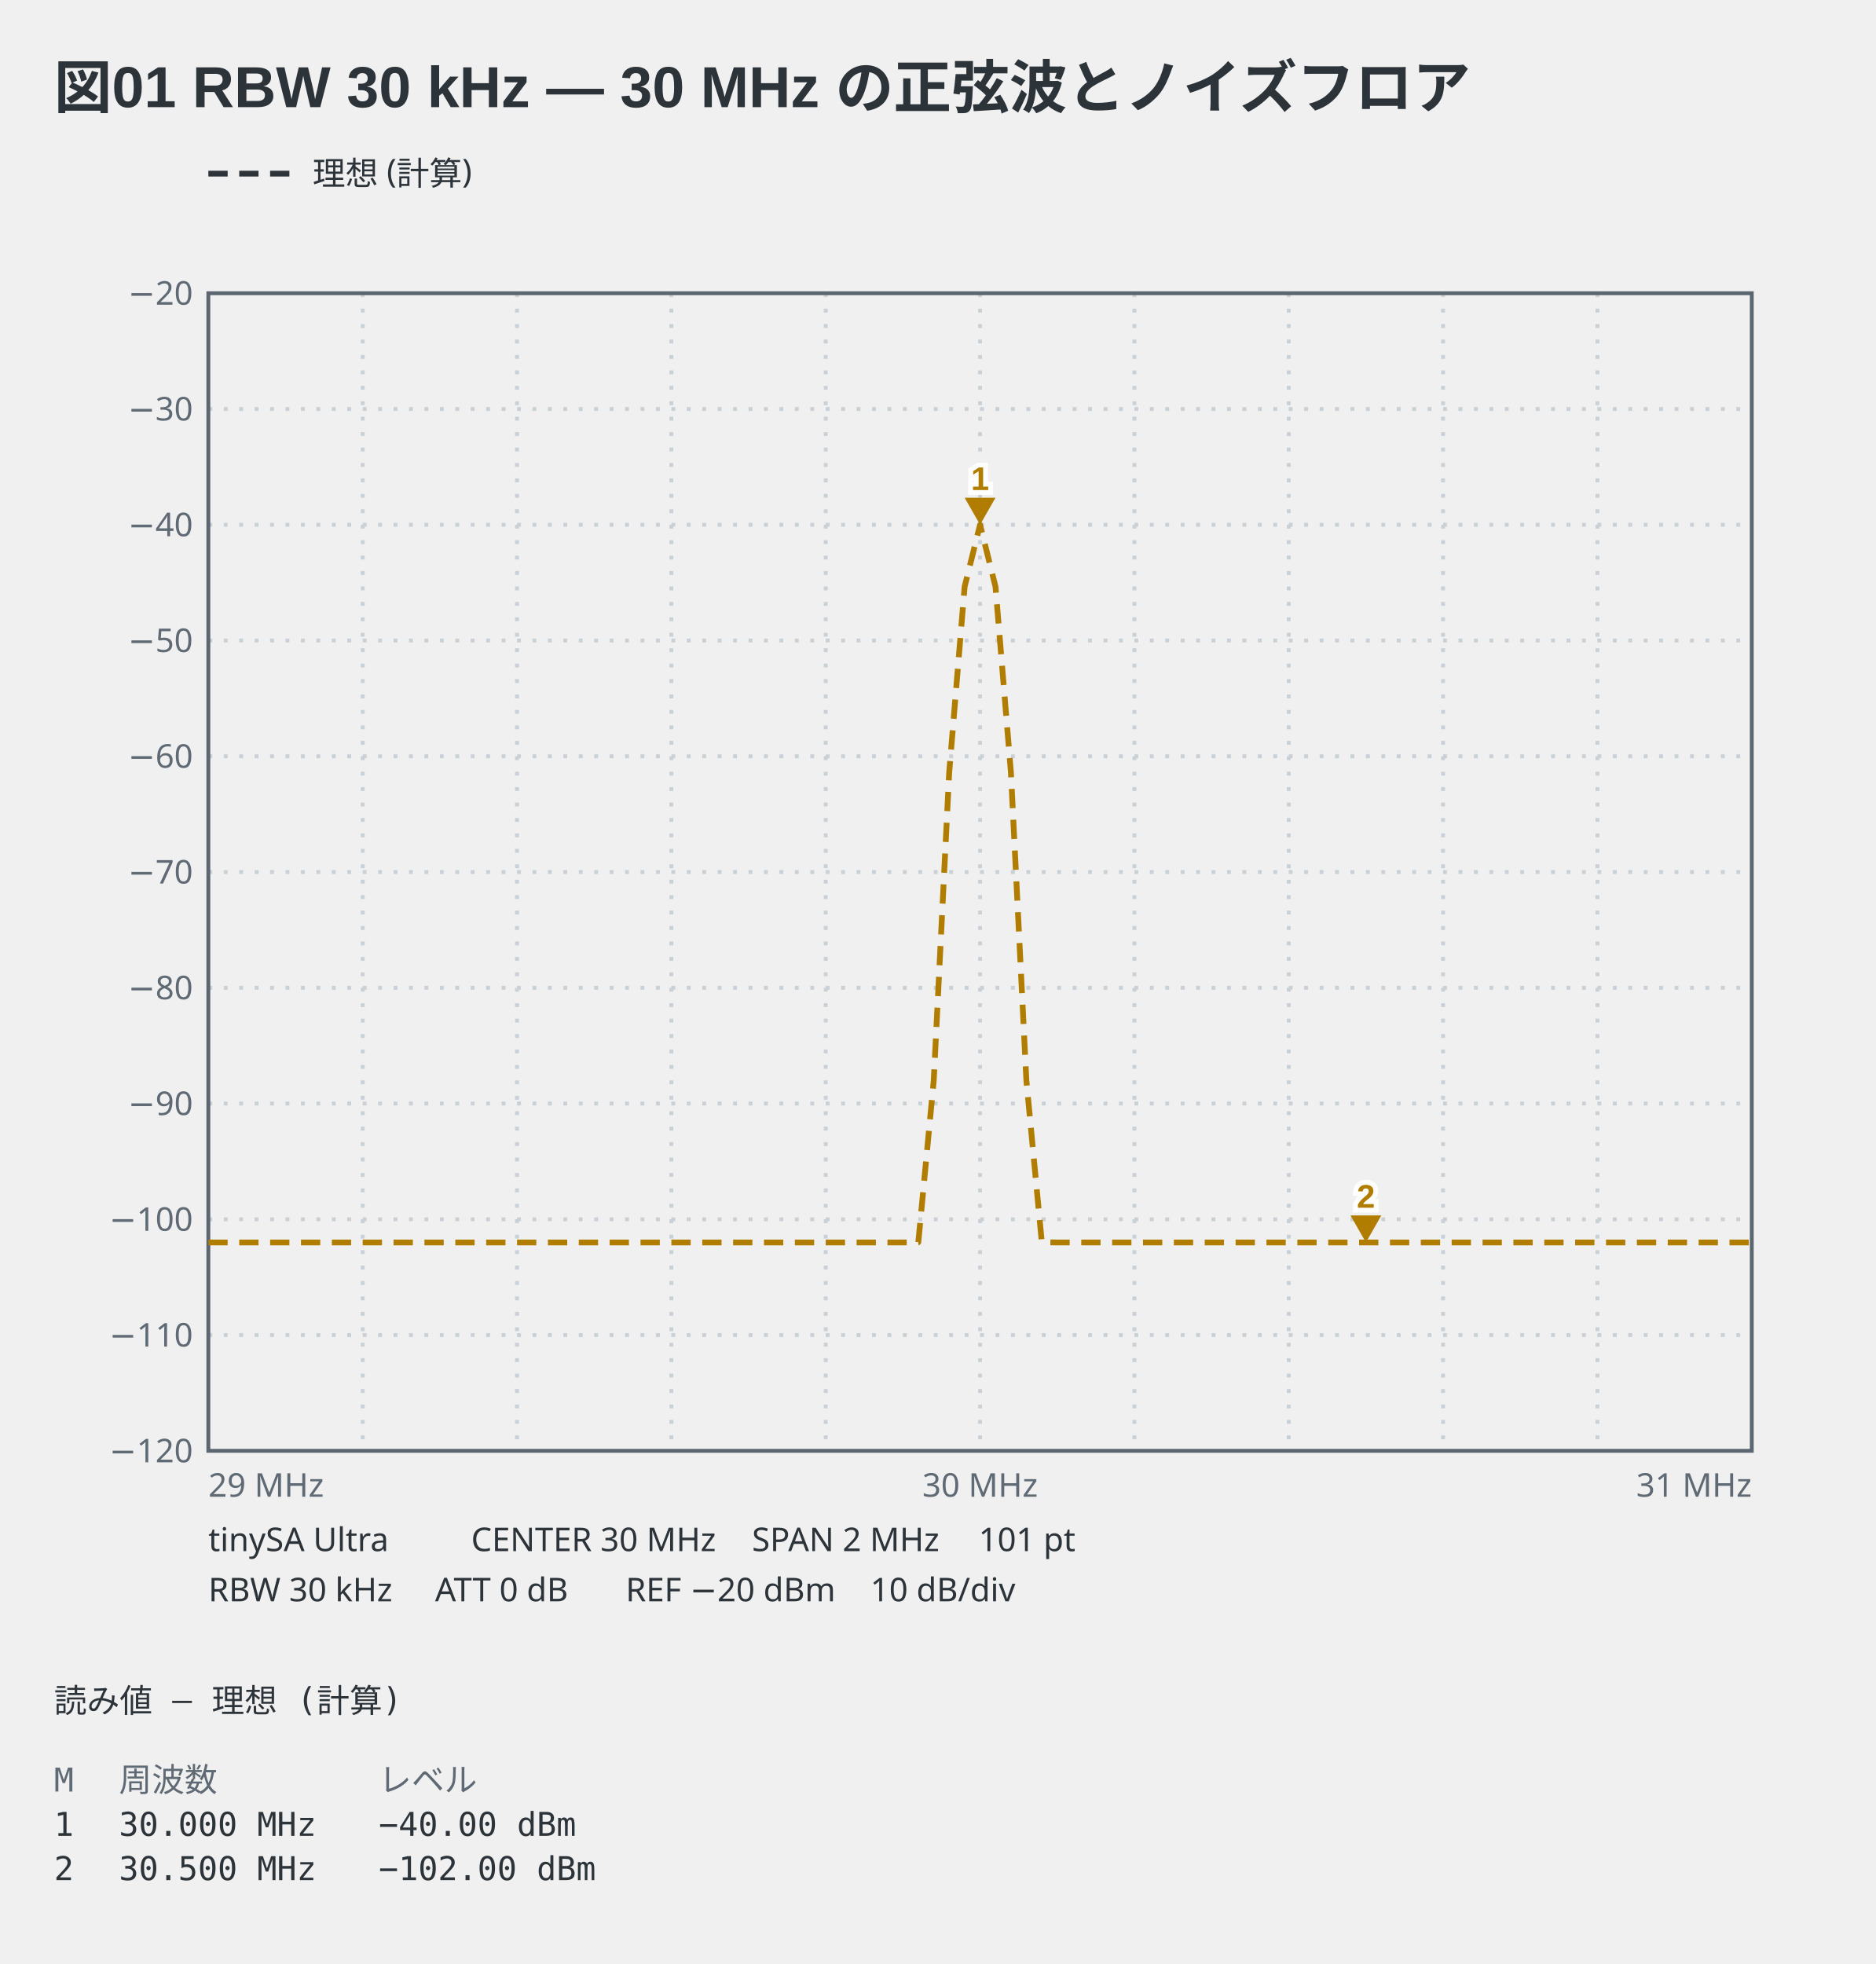
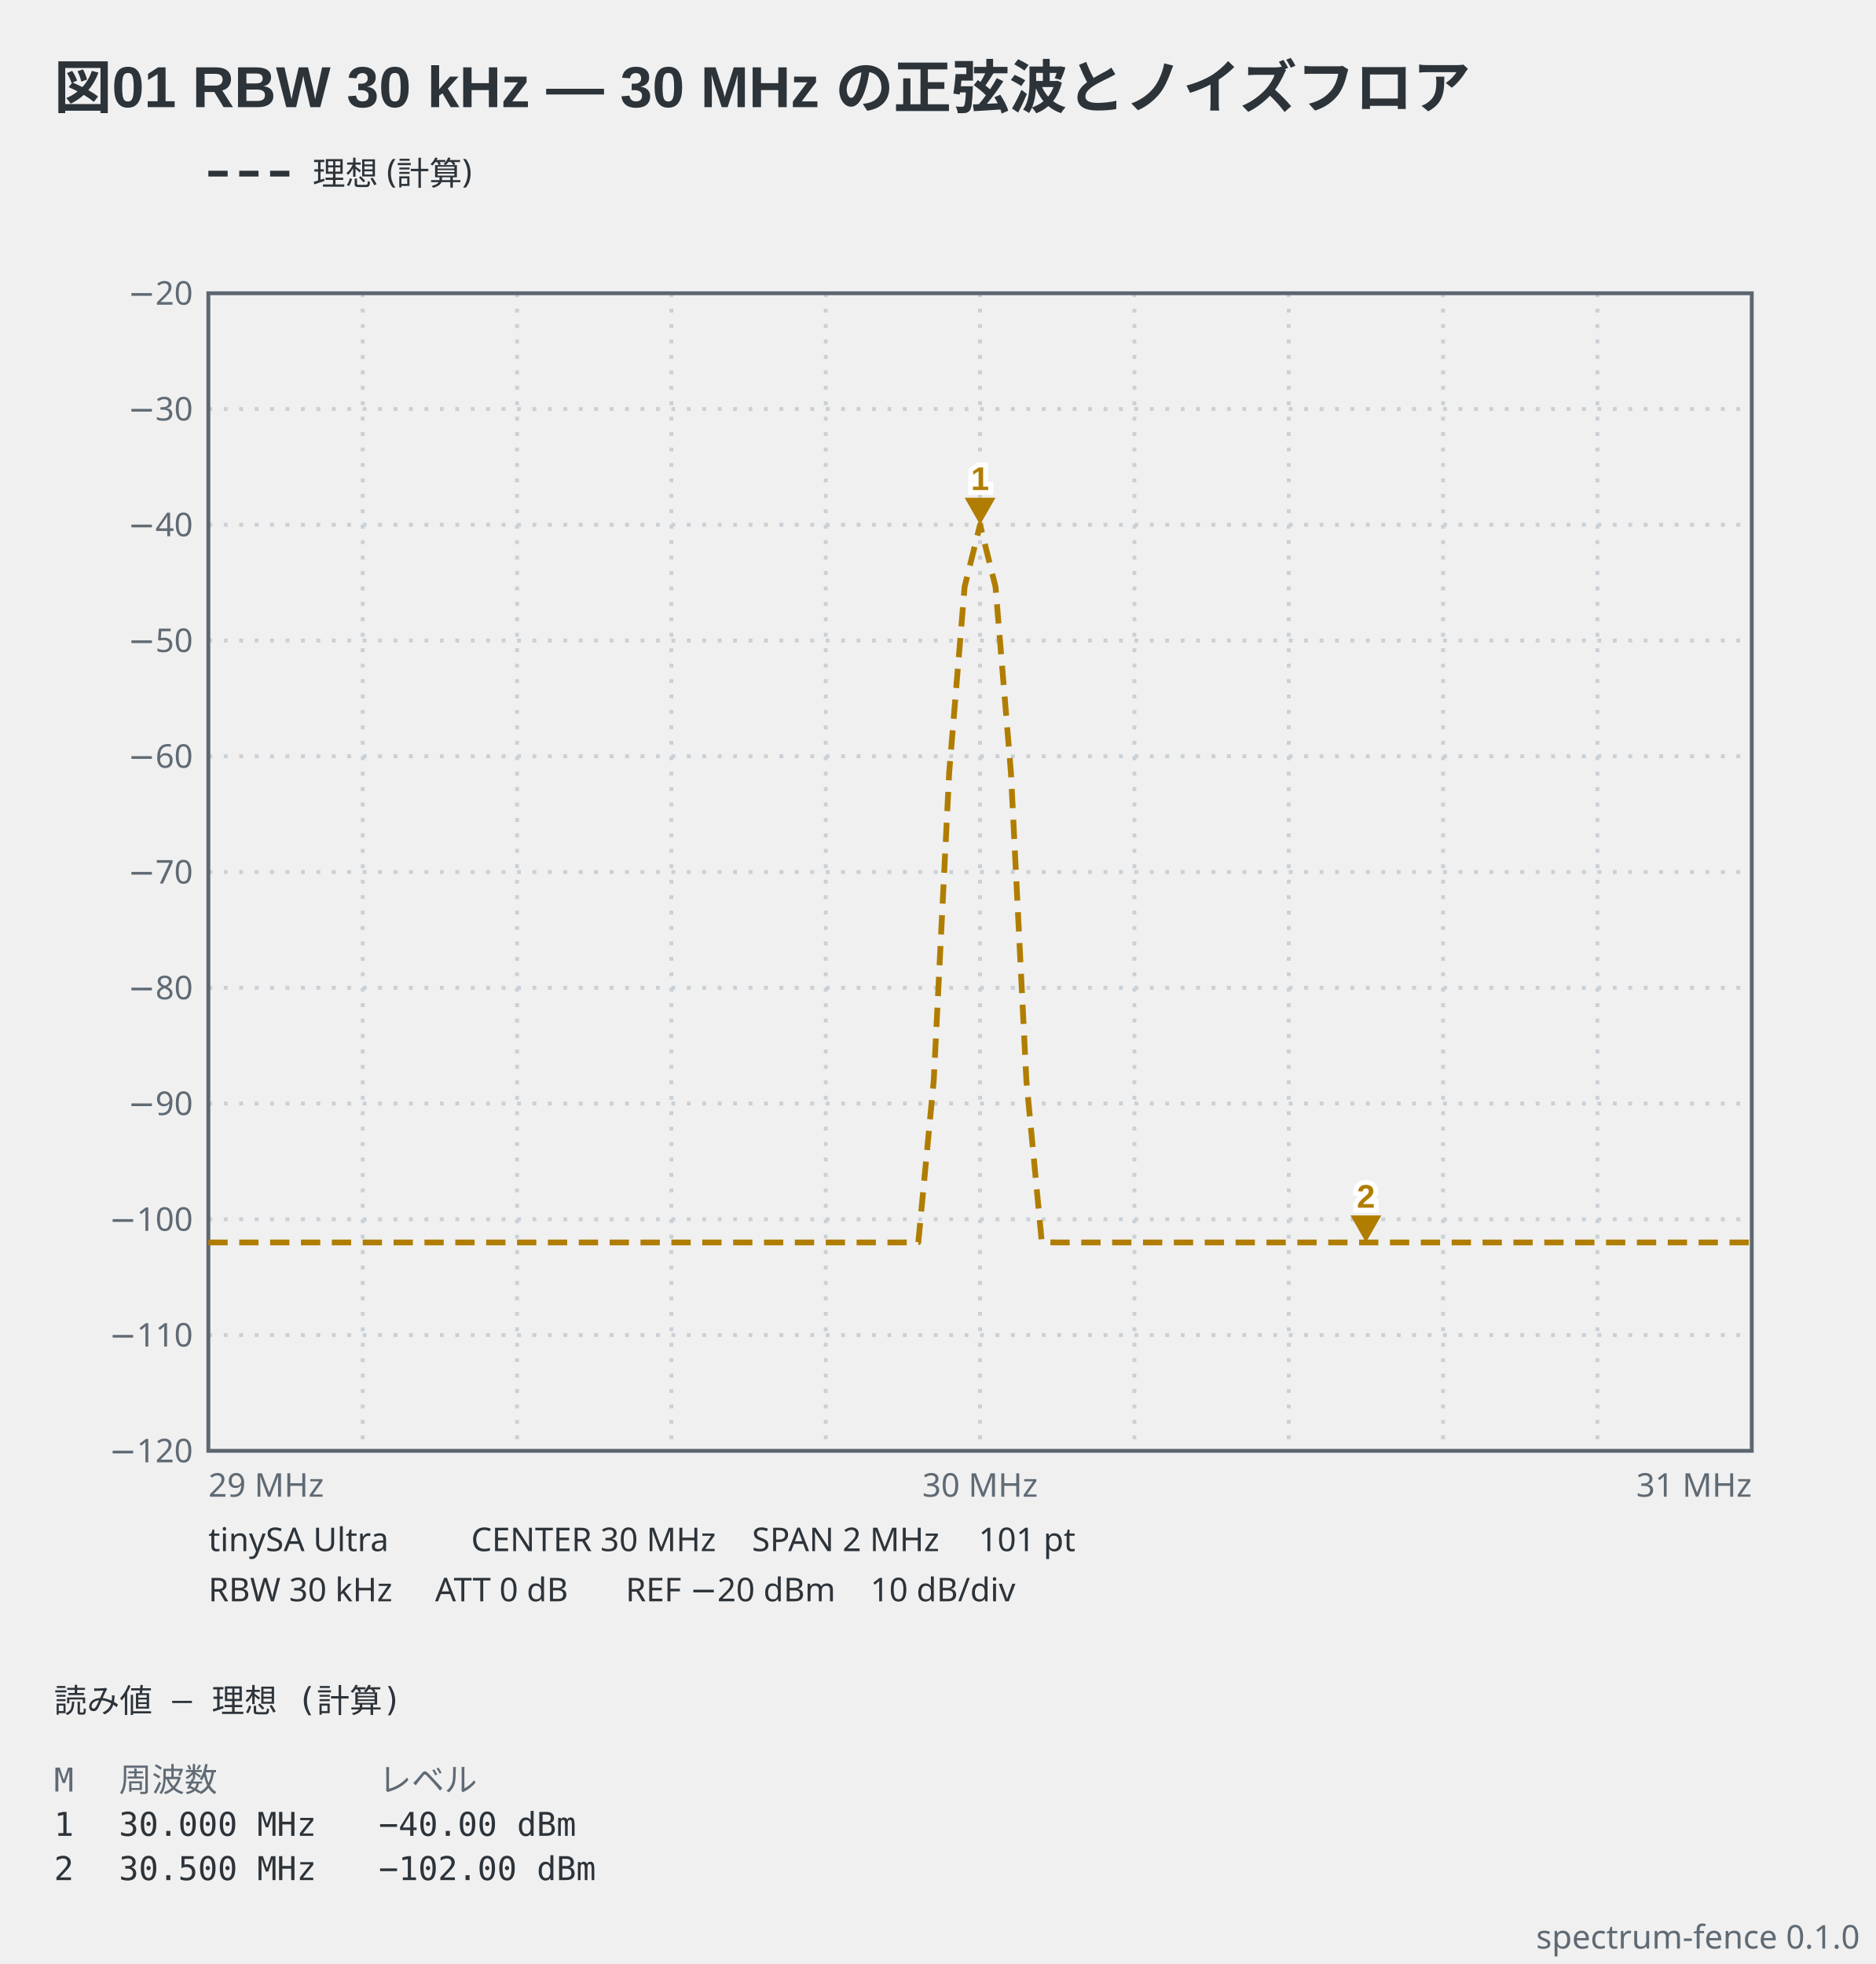
<svg xmlns="http://www.w3.org/2000/svg" viewBox="0 0 486 509" width="486" height="509" data-spectrum-fence="0.1.0" role="img">
  <text x="14" y="28" text-anchor="start" font-family="'Segoe UI', 'Helvetica Neue', Arial, 'Noto Sans', 'Hiragino Sans', 'Yu Gothic UI', 'Noto Sans CJK JP', sans-serif" fill="#2c3339" font-size="15" font-weight="600">図01 RBW 30 kHz — 30 MHz の正弦波とノイズフロア</text>
  <line x1="54" y1="45" x2="76" y2="45" stroke="#2c3339" stroke-width="1.5" stroke-dasharray="5 3" />
  <text x="81" y="47.98" text-anchor="start" font-family="ui-sans-serif, system-ui, sans-serif" fill="#2c3339" font-size="8.5">理想 (計算)</text>
  <line x1="94" y1="76" x2="94" y2="376" stroke="#c9d0d6" stroke-width="1" stroke-dasharray="1 3" />
  <line x1="134" y1="76" x2="134" y2="376" stroke="#c9d0d6" stroke-width="1" stroke-dasharray="1 3" />
  <line x1="174" y1="76" x2="174" y2="376" stroke="#c9d0d6" stroke-width="1" stroke-dasharray="1 3" />
  <line x1="214" y1="76" x2="214" y2="376" stroke="#c9d0d6" stroke-width="1" stroke-dasharray="1 3" />
  <line x1="254" y1="76" x2="254" y2="376" stroke="#c9d0d6" stroke-width="1" stroke-dasharray="1 3" />
  <line x1="294" y1="76" x2="294" y2="376" stroke="#c9d0d6" stroke-width="1" stroke-dasharray="1 3" />
  <line x1="334" y1="76" x2="334" y2="376" stroke="#c9d0d6" stroke-width="1" stroke-dasharray="1 3" />
  <line x1="374" y1="76" x2="374" y2="376" stroke="#c9d0d6" stroke-width="1" stroke-dasharray="1 3" />
  <line x1="414" y1="76" x2="414" y2="376" stroke="#c9d0d6" stroke-width="1" stroke-dasharray="1 3" />
  <line x1="54" y1="106" x2="454" y2="106" stroke="#c9d0d6" stroke-width="1" stroke-dasharray="1 3" />
  <line x1="54" y1="136" x2="454" y2="136" stroke="#c9d0d6" stroke-width="1" stroke-dasharray="1 3" />
  <line x1="54" y1="166" x2="454" y2="166" stroke="#c9d0d6" stroke-width="1" stroke-dasharray="1 3" />
  <line x1="54" y1="196" x2="454" y2="196" stroke="#c9d0d6" stroke-width="1" stroke-dasharray="1 3" />
  <line x1="54" y1="226" x2="454" y2="226" stroke="#c9d0d6" stroke-width="1" stroke-dasharray="1 3" />
  <line x1="54" y1="256" x2="454" y2="256" stroke="#c9d0d6" stroke-width="1" stroke-dasharray="1 3" />
  <line x1="54" y1="286" x2="454" y2="286" stroke="#c9d0d6" stroke-width="1" stroke-dasharray="1 3" />
  <line x1="54" y1="316" x2="454" y2="316" stroke="#c9d0d6" stroke-width="1" stroke-dasharray="1 3" />
  <line x1="54" y1="346" x2="454" y2="346" stroke="#c9d0d6" stroke-width="1" stroke-dasharray="1 3" />
  <rect x="54" y="76" width="400" height="300" fill="none" stroke="#5c6670" stroke-width="1" />
  <text x="50" y="78.97" text-anchor="end" font-family="ui-sans-serif, system-ui, sans-serif" fill="#5f6a74" font-size="8.5">−20</text>
  <text x="50" y="108.98" text-anchor="end" font-family="ui-sans-serif, system-ui, sans-serif" fill="#5f6a74" font-size="8.5">−30</text>
  <text x="50" y="138.98" text-anchor="end" font-family="ui-sans-serif, system-ui, sans-serif" fill="#5f6a74" font-size="8.5">−40</text>
  <text x="50" y="168.98" text-anchor="end" font-family="ui-sans-serif, system-ui, sans-serif" fill="#5f6a74" font-size="8.5">−50</text>
  <text x="50" y="198.98" text-anchor="end" font-family="ui-sans-serif, system-ui, sans-serif" fill="#5f6a74" font-size="8.5">−60</text>
  <text x="50" y="228.98" text-anchor="end" font-family="ui-sans-serif, system-ui, sans-serif" fill="#5f6a74" font-size="8.5">−70</text>
  <text x="50" y="258.98" text-anchor="end" font-family="ui-sans-serif, system-ui, sans-serif" fill="#5f6a74" font-size="8.5">−80</text>
  <text x="50" y="288.98" text-anchor="end" font-family="ui-sans-serif, system-ui, sans-serif" fill="#5f6a74" font-size="8.5">−90</text>
  <text x="50" y="318.98" text-anchor="end" font-family="ui-sans-serif, system-ui, sans-serif" fill="#5f6a74" font-size="8.5">−100</text>
  <text x="50" y="348.98" text-anchor="end" font-family="ui-sans-serif, system-ui, sans-serif" fill="#5f6a74" font-size="8.5">−110</text>
  <text x="50" y="378.98" text-anchor="end" font-family="ui-sans-serif, system-ui, sans-serif" fill="#5f6a74" font-size="8.5">−120</text>
  <text x="54" y="387.9" text-anchor="start" font-family="ui-sans-serif, system-ui, sans-serif" fill="#5f6a74" font-size="8.5">29 MHz</text>
  <text x="254" y="387.9" text-anchor="middle" font-family="ui-sans-serif, system-ui, sans-serif" fill="#5f6a74" font-size="8.5">30 MHz</text>
  <text x="454" y="387.9" text-anchor="end" font-family="ui-sans-serif, system-ui, sans-serif" fill="#5f6a74" font-size="8.5">31 MHz</text>
  <polyline points="54,322 58,322 62,322 66,322 70,322 74,322 78,322 82,322 86,322 90,322 94,322 98,322 102,322 106,322 110,322 114,322 118,322 122,322 126,322 130,322 134,322 138,322 142,322 146,322 150,322 154,322 158,322 162,322 166,322 170,322 174,322 178,322 182,322 186,322 190,322 194,322 198,322 202,322 206,322 210,322 214,322 218,322 222,322 226,322 230,322 234,322 238,321.94 242,279.97 246,200.22 250,152.05 254,136 258,152.05 262,200.22 266,279.97 270,321.94 274,322 278,322 282,322 286,322 290,322 294,322 298,322 302,322 306,322 310,322 314,322 318,322 322,322 326,322 330,322 334,322 338,322 342,322 346,322 350,322 354,322 358,322 362,322 366,322 370,322 374,322 378,322 382,322 386,322 390,322 394,322 398,322 402,322 406,322 410,322 414,322 418,322 422,322 426,322 430,322 434,322 438,322 442,322 446,322 450,322 454,322" fill="none" stroke="#b07d00" stroke-width="1.5" stroke-linejoin="round" stroke-dasharray="5 3" data-basis="model" />
  <path d="M254,136 L250,129 L258,129 Z" fill="#b07d00" data-marker="1" />
  <text x="254" y="127" text-anchor="middle" font-family="'Segoe UI', 'Helvetica Neue', Arial, 'Noto Sans', 'Hiragino Sans', 'Yu Gothic UI', 'Noto Sans CJK JP', sans-serif" stroke="#ffffff" stroke-width="2.5" paint-order="stroke" fill="#b07d00" font-size="8.5" font-weight="600">1</text>
  <path d="M354,322 L350,315 L358,315 Z" fill="#b07d00" data-marker="2" />
  <text x="354" y="313" text-anchor="middle" font-family="'Segoe UI', 'Helvetica Neue', Arial, 'Noto Sans', 'Hiragino Sans', 'Yu Gothic UI', 'Noto Sans CJK JP', sans-serif" stroke="#ffffff" stroke-width="2.5" paint-order="stroke" fill="#b07d00" font-size="8.5" font-weight="600">2</text>
  <text x="54" y="402" text-anchor="start" font-family="ui-sans-serif, system-ui, sans-serif" fill="#2c3339" font-size="8.5">tinySA Ultra</text>
  <text x="122.1" y="402" text-anchor="start" font-family="ui-sans-serif, system-ui, sans-serif" fill="#2c3339" font-size="8.5">CENTER 30 MHz</text>
  <text x="194.88" y="402" text-anchor="start" font-family="ui-sans-serif, system-ui, sans-serif" fill="#2c3339" font-size="8.5">SPAN 2 MHz</text>
  <text x="253.63" y="402" text-anchor="start" font-family="ui-sans-serif, system-ui, sans-serif" fill="#2c3339" font-size="8.5">101 pt</text>
  <text x="54" y="415" text-anchor="start" font-family="ui-sans-serif, system-ui, sans-serif" fill="#2c3339" font-size="8.5">RBW 30 kHz</text>
  <text x="112.75" y="415" text-anchor="start" font-family="ui-sans-serif, system-ui, sans-serif" fill="#2c3339" font-size="8.5">ATT 0 dB</text>
  <text x="162.15" y="415" text-anchor="start" font-family="ui-sans-serif, system-ui, sans-serif" fill="#2c3339" font-size="8.5">REF −20 dBm</text>
  <text x="225.58" y="415" text-anchor="start" font-family="ui-sans-serif, system-ui, sans-serif" fill="#2c3339" font-size="8.5">10 dB/div</text>
  <text x="14" y="443.8" text-anchor="start" font-family="ui-monospace, 'DejaVu Sans Mono', 'Noto Sans Mono CJK JP', monospace" fill="#2c3339" font-size="8.5" xml:space="preserve">読み値 — 理想 (計算)</text>
  <text x="14" y="464.3" text-anchor="start" font-family="ui-monospace, 'DejaVu Sans Mono', 'Noto Sans Mono CJK JP', monospace" fill="#5f6a74" font-size="8.5" xml:space="preserve">M</text>
  <text x="30.83" y="464.3" text-anchor="start" font-family="ui-monospace, 'DejaVu Sans Mono', 'Noto Sans Mono CJK JP', monospace" fill="#5f6a74" font-size="8.5" xml:space="preserve">周波数</text>
  <text x="98.15" y="464.3" text-anchor="start" font-family="ui-monospace, 'DejaVu Sans Mono', 'Noto Sans Mono CJK JP', monospace" fill="#5f6a74" font-size="8.5" xml:space="preserve">レベル</text>
  <text x="14" y="475.78" text-anchor="start" font-family="ui-monospace, 'DejaVu Sans Mono', 'Noto Sans Mono CJK JP', monospace" fill="#2c3339" font-size="8.5" xml:space="preserve">1</text>
  <text x="30.83" y="475.78" text-anchor="start" font-family="ui-monospace, 'DejaVu Sans Mono', 'Noto Sans Mono CJK JP', monospace" fill="#2c3339" font-size="8.5" xml:space="preserve">30.000 MHz</text>
  <text x="98.15" y="475.78" text-anchor="start" font-family="ui-monospace, 'DejaVu Sans Mono', 'Noto Sans Mono CJK JP', monospace" fill="#2c3339" font-size="8.5" xml:space="preserve">−40.00 dBm</text>
  <text x="14" y="487.25" text-anchor="start" font-family="ui-monospace, 'DejaVu Sans Mono', 'Noto Sans Mono CJK JP', monospace" fill="#2c3339" font-size="8.5" xml:space="preserve">2</text>
  <text x="30.83" y="487.25" text-anchor="start" font-family="ui-monospace, 'DejaVu Sans Mono', 'Noto Sans Mono CJK JP', monospace" fill="#2c3339" font-size="8.5" xml:space="preserve">30.500 MHz</text>
  <text x="98.15" y="487.25" text-anchor="start" font-family="ui-monospace, 'DejaVu Sans Mono', 'Noto Sans Mono CJK JP', monospace" fill="#2c3339" font-size="8.5" xml:space="preserve">−102.00 dBm</text>
+   <text x="482" y="505" text-anchor="end" font-family="ui-sans-serif, system-ui, sans-serif" fill="#5f6a74" font-size="8.5">spectrum-fence 0.1.0</text>
</svg>
